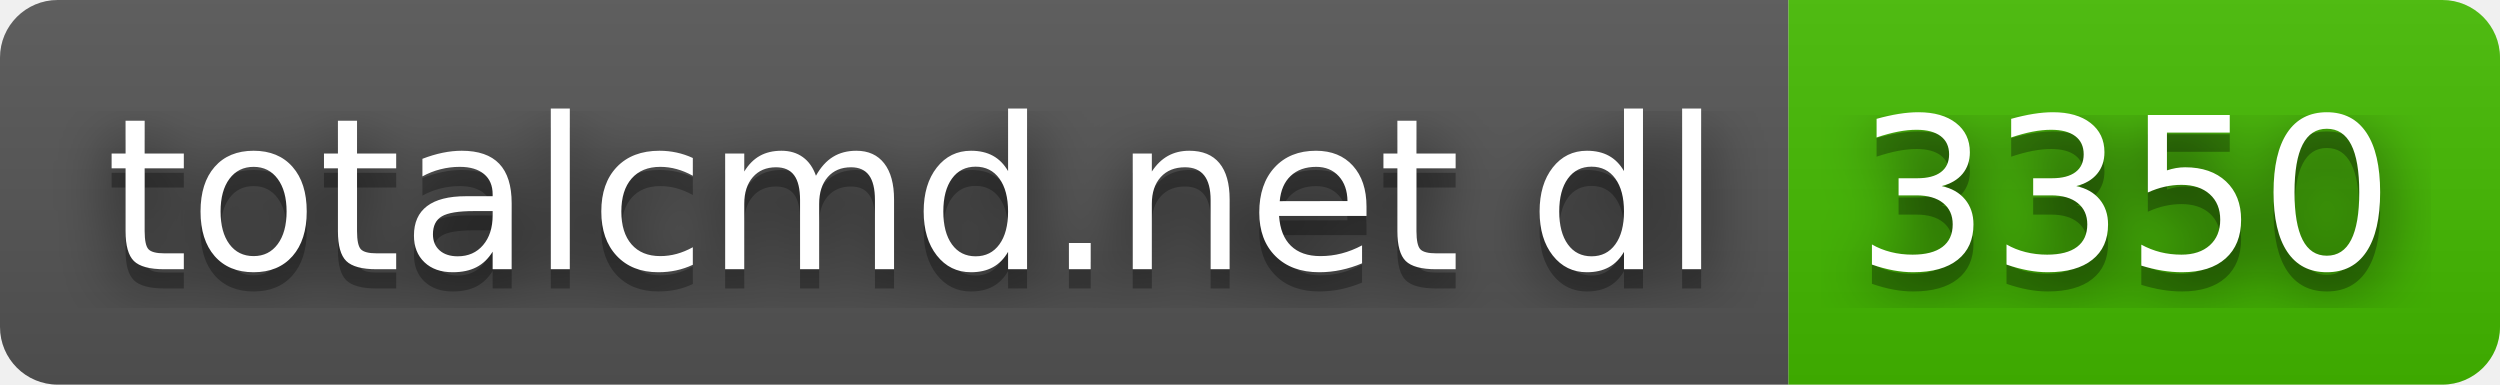
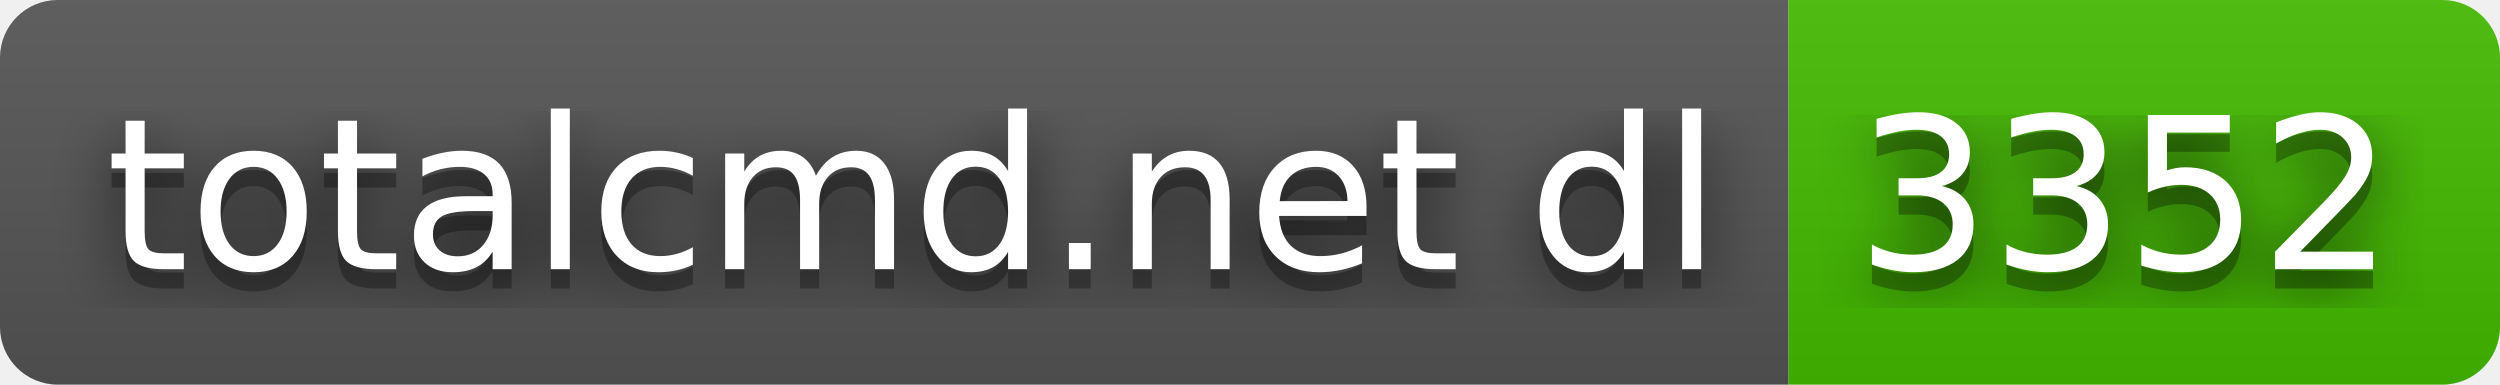
- <svg xmlns="http://www.w3.org/2000/svg" width="130" height="20" role="img" aria-label="totalcmd.net dl: 3350">
+ <svg xmlns="http://www.w3.org/2000/svg" width="130" height="20" role="img" aria-label="totalcmd.net dl: 3352">
  <filter id="blur">
    <feGaussianBlur stdDeviation="16" />
  </filter>
  <linearGradient id="s" x2="0" y2="100%">
    <stop offset="0" stop-color="#bbb" stop-opacity=".1" />
    <stop offset="1" stop-opacity=".1" />
  </linearGradient>
  <clipPath id="r">
    <rect width="130" height="20" rx="3" />
  </clipPath>
  <g clip-path="url(#r)">
    <rect width="93" height="20" fill="#555" />
    <rect x="93" width="37" height="20" fill="#4b0" />
    <rect width="130" height="20" fill="url(#s)" />
  </g>
  <g fill="#fff" text-anchor="middle" font-family="Verdana,Geneva,DejaVu Sans,sans-serif" text-rendering="geometricPrecision" font-size="110">
    <g transform="scale(.1)">
      <g aria-hidden="true" fill="#010101">
        <text x="475" y="150" fill-opacity=".8" filter="url(#blur)" textLength="830">totalcmd.net dl</text>
        <text x="475" y="150" fill-opacity=".3" textLength="830">totalcmd.net dl</text>
      </g>
      <text x="475" y="140" textLength="830">totalcmd.net dl</text>
    </g>
    <g transform="scale(.1)">
      <g aria-hidden="true" fill="#010101">
-         <text x="1105" y="150" fill-opacity=".8" filter="url(#blur)" textLength="270">3350</text>
-         <text x="1105" y="150" fill-opacity=".3" textLength="270">3350</text>
+         <text x="1105" y="150" fill-opacity=".8" filter="url(#blur)" textLength="270">3352</text>
+         <text x="1105" y="150" fill-opacity=".3" textLength="270">3352</text>
      </g>
-       <text x="1105" y="140" textLength="270">3350</text>
+       <text x="1105" y="140" textLength="270">3352</text>
    </g>
  </g>
</svg>
